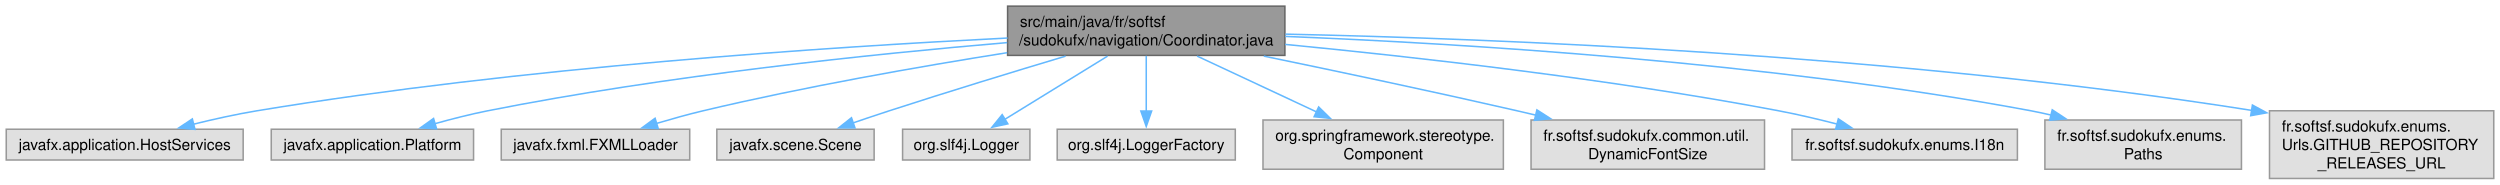
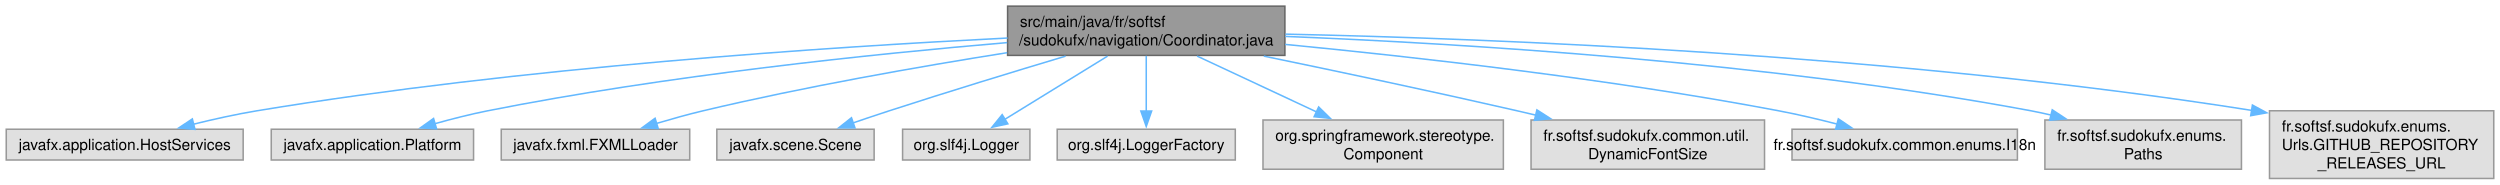
<svg xmlns="http://www.w3.org/2000/svg" xmlns:xlink="http://www.w3.org/1999/xlink" width="1625pt" height="120pt" viewBox="0.00 0.00 1624.88 120.00">
  <g id="graph0" class="graph" transform="scale(1 1) rotate(0) translate(4 116)">
    <g id="Node000001" class="node">
      <g id="a_Node000001">
        <a xlink:title=" ">
          <polygon fill="#999999" stroke="#666666" points="831.12,-112 650.88,-112 650.88,-80 831.12,-80 831.12,-112" />
          <text text-anchor="start" x="658.88" y="-98.5" font-family="Helvetica,sans-Serif" font-size="10.00">src/main/java/fr/softsf</text>
          <text text-anchor="middle" x="741" y="-86.5" font-family="Helvetica,sans-Serif" font-size="10.00">/sudokufx/navigation/Coordinator.java</text>
        </a>
      </g>
    </g>
    <g id="Node000002" class="node">
      <g id="a_Node000002">
        <a xlink:title=" ">
          <polygon fill="#e0e0e0" stroke="#999999" points="154,-32 0,-32 0,-12 154,-12 154,-32" />
          <text text-anchor="middle" x="77" y="-18.5" font-family="Helvetica,sans-Serif" font-size="10.00">javafx.application.HostServices</text>
        </a>
      </g>
    </g>
    <g id="edge1_Node000001_Node000002" class="edge">
      <g id="a_edge1_Node000001_Node000002">
        <a xlink:title=" ">
          <path fill="none" stroke="#63b8ff" d="M650.86,-91.28C536.69,-85.6 334.2,-72.29 163,-44 149.38,-41.75 134.72,-38.49 121.44,-35.21" />
          <polygon fill="#63b8ff" stroke="#63b8ff" points="122.68,-31.91 112.13,-32.84 120.96,-38.7 122.68,-31.91" />
        </a>
      </g>
    </g>
    <g id="Node000003" class="node">
      <g id="a_Node000003">
        <a xlink:title=" ">
          <polygon fill="#e0e0e0" stroke="#999999" points="303.75,-32 172.25,-32 172.25,-12 303.75,-12 303.75,-32" />
          <text text-anchor="middle" x="238" y="-18.5" font-family="Helvetica,sans-Serif" font-size="10.00">javafx.application.Platform</text>
        </a>
      </g>
    </g>
    <g id="edge2_Node000001_Node000003" class="edge">
      <g id="a_edge2_Node000001_Node000003">
        <a xlink:title=" ">
          <path fill="none" stroke="#63b8ff" d="M650.6,-88.31C563.54,-80.91 428.42,-66.89 313,-44 301.66,-41.75 289.53,-38.66 278.4,-35.54" />
          <polygon fill="#63b8ff" stroke="#63b8ff" points="279.7,-32.28 269.13,-32.87 277.76,-39 279.7,-32.28" />
        </a>
      </g>
    </g>
    <g id="Node000004" class="node">
      <g id="a_Node000004">
        <a xlink:title=" ">
          <polygon fill="#e0e0e0" stroke="#999999" points="444.25,-32 321.75,-32 321.75,-12 444.25,-12 444.25,-32" />
          <text text-anchor="middle" x="383" y="-18.5" font-family="Helvetica,sans-Serif" font-size="10.00">javafx.fxml.FXMLLoader</text>
        </a>
      </g>
    </g>
    <g id="edge3_Node000001_Node000004" class="edge">
      <g id="a_edge3_Node000001_Node000004">
        <a xlink:title=" ">
          <path fill="none" stroke="#63b8ff" d="M650.61,-81.76C593.59,-72.72 518.58,-59.59 453,-44 443.04,-41.63 432.41,-38.67 422.52,-35.73" />
          <polygon fill="#63b8ff" stroke="#63b8ff" points="423.78,-32.45 413.19,-32.89 421.74,-39.15 423.78,-32.45" />
        </a>
      </g>
    </g>
    <g id="Node000005" class="node">
      <g id="a_Node000005">
        <a xlink:title=" ">
          <polygon fill="#e0e0e0" stroke="#999999" points="564.12,-32 461.88,-32 461.88,-12 564.12,-12 564.12,-32" />
          <text text-anchor="middle" x="513" y="-18.5" font-family="Helvetica,sans-Serif" font-size="10.00">javafx.scene.Scene</text>
        </a>
      </g>
    </g>
    <g id="edge4_Node000001_Node000005" class="edge">
      <g id="a_edge4_Node000001_Node000005">
        <a xlink:title=" ">
          <path fill="none" stroke="#63b8ff" d="M688.57,-79.51C655.6,-69.63 612.2,-56.41 574,-44 566.33,-41.51 558.14,-38.76 550.34,-36.09" />
          <polygon fill="#63b8ff" stroke="#63b8ff" points="551.68,-32.85 541.09,-32.9 549.4,-39.47 551.68,-32.85" />
        </a>
      </g>
    </g>
    <g id="Node000006" class="node">
      <g id="a_Node000006">
        <a xlink:title=" ">
          <polygon fill="#e0e0e0" stroke="#999999" points="665.38,-32 582.62,-32 582.62,-12 665.38,-12 665.38,-32" />
          <text text-anchor="middle" x="624" y="-18.5" font-family="Helvetica,sans-Serif" font-size="10.00">org.slf4j.Logger</text>
        </a>
      </g>
    </g>
    <g id="edge5_Node000001_Node000006" class="edge">
      <g id="a_edge5_Node000001_Node000006">
        <a xlink:title=" ">
          <path fill="none" stroke="#63b8ff" d="M715.9,-79.55C696.12,-67.38 668.67,-50.49 648.93,-38.34" />
          <polygon fill="#63b8ff" stroke="#63b8ff" points="651.03,-35.52 640.68,-33.26 647.36,-41.49 651.03,-35.52" />
        </a>
      </g>
    </g>
    <g id="Node000007" class="node">
      <g id="a_Node000007">
        <a xlink:title=" ">
          <polygon fill="#e0e0e0" stroke="#999999" points="798.88,-32 683.12,-32 683.12,-12 798.88,-12 798.88,-32" />
          <text text-anchor="middle" x="741" y="-18.5" font-family="Helvetica,sans-Serif" font-size="10.00">org.slf4j.LoggerFactory</text>
        </a>
      </g>
    </g>
    <g id="edge6_Node000001_Node000007" class="edge">
      <g id="a_edge6_Node000001_Node000007">
        <a xlink:title=" ">
          <path fill="none" stroke="#63b8ff" d="M741,-79.73C741,-69.18 741,-55.03 741,-43.5" />
          <polygon fill="#63b8ff" stroke="#63b8ff" points="744.5,-43.82 741,-33.82 737.5,-43.82 744.5,-43.82" />
        </a>
      </g>
    </g>
    <g id="Node000008" class="node">
      <g id="a_Node000008">
        <a xlink:title=" ">
          <polygon fill="#e0e0e0" stroke="#999999" points="973.12,-38 816.88,-38 816.88,-6 973.12,-6 973.12,-38" />
          <text text-anchor="start" x="824.88" y="-24.5" font-family="Helvetica,sans-Serif" font-size="10.00">org.springframework.stereotype.</text>
          <text text-anchor="middle" x="895" y="-12.5" font-family="Helvetica,sans-Serif" font-size="10.00">Component</text>
        </a>
      </g>
    </g>
    <g id="edge7_Node000001_Node000008" class="edge">
      <g id="a_edge7_Node000001_Node000008">
        <a xlink:title=" ">
          <path fill="none" stroke="#63b8ff" d="M774.04,-79.55C796.77,-68.92 827.2,-54.7 851.85,-43.18" />
          <polygon fill="#63b8ff" stroke="#63b8ff" points="853.07,-46.47 860.65,-39.06 850.11,-40.13 853.07,-46.47" />
        </a>
      </g>
    </g>
    <g id="Node000009" class="node">
      <g id="a_Node000009">
        <a xlink:title=" ">
          <polygon fill="#e0e0e0" stroke="#999999" points="1142.88,-38 991.12,-38 991.12,-6 1142.88,-6 1142.88,-38" />
          <text text-anchor="start" x="999.12" y="-24.5" font-family="Helvetica,sans-Serif" font-size="10.00">fr.softsf.sudokufx.common.util.</text>
          <text text-anchor="middle" x="1067" y="-12.5" font-family="Helvetica,sans-Serif" font-size="10.00">DynamicFontSize</text>
        </a>
      </g>
    </g>
    <g id="edge8_Node000001_Node000009" class="edge">
      <g id="a_edge8_Node000001_Node000009">
        <a xlink:title=" ">
          <path fill="none" stroke="#63b8ff" d="M817.39,-79.52C864.86,-69.73 927.08,-56.59 982,-44 986.01,-43.08 990.13,-42.12 994.28,-41.14" />
          <polygon fill="#63b8ff" stroke="#63b8ff" points="994.93,-44.58 1003.84,-38.85 993.3,-37.77 994.93,-44.58" />
        </a>
      </g>
    </g>
    <g id="Node000010" class="node">
      <g id="a_Node000010">
        <a xlink:title=" ">
          <polygon fill="#e0e0e0" stroke="#999999" points="1307.25,-32 1160.75,-32 1160.75,-12 1307.25,-12 1307.25,-32" />
-           <text text-anchor="middle" x="1234" y="-18.5" font-family="Helvetica,sans-Serif" font-size="10.00">fr.softsf.sudokufx.enums.I18n</text>
+           <text text-anchor="middle" x="1234" y="-18.5" font-family="Helvetica,sans-Serif" font-size="10.00">fr.softsf.sudokufx.common.enums.I18n</text>
        </a>
      </g>
    </g>
    <g id="edge9_Node000001_Node000010" class="edge">
      <g id="a_edge9_Node000001_Node000010">
        <a xlink:title=" ">
          <path fill="none" stroke="#63b8ff" d="M831.31,-87.13C914.93,-79.05 1042.5,-64.73 1152,-44 1164.49,-41.64 1177.91,-38.47 1190.19,-35.32" />
          <polygon fill="#63b8ff" stroke="#63b8ff" points="1190.86,-38.76 1199.64,-32.83 1189.07,-31.99 1190.86,-38.76" />
        </a>
      </g>
    </g>
    <g id="Node000011" class="node">
      <g id="a_Node000011">
        <a xlink:title=" ">
          <polygon fill="#e0e0e0" stroke="#999999" points="1452.88,-38 1325.12,-38 1325.12,-6 1452.88,-6 1452.88,-38" />
          <text text-anchor="start" x="1333.12" y="-24.5" font-family="Helvetica,sans-Serif" font-size="10.00">fr.softsf.sudokufx.enums.</text>
          <text text-anchor="middle" x="1389" y="-12.5" font-family="Helvetica,sans-Serif" font-size="10.00">Paths</text>
        </a>
      </g>
    </g>
    <g id="edge10_Node000001_Node000011" class="edge">
      <g id="a_edge10_Node000001_Node000011">
        <a xlink:title=" ">
          <path fill="none" stroke="#63b8ff" d="M831.36,-92.33C945.23,-87.75 1146.54,-75.59 1316,-44 1320.32,-43.19 1324.76,-42.24 1329.21,-41.19" />
          <polygon fill="#63b8ff" stroke="#63b8ff" points="1329.91,-44.63 1338.76,-38.79 1328.21,-37.84 1329.91,-44.63" />
        </a>
      </g>
    </g>
    <g id="Node000012" class="node">
      <g id="a_Node000012">
        <a xlink:title=" ">
          <polygon fill="#e0e0e0" stroke="#999999" points="1616.88,-44 1471.12,-44 1471.12,0 1616.88,0 1616.88,-44" />
          <text text-anchor="start" x="1479.12" y="-30.5" font-family="Helvetica,sans-Serif" font-size="10.00">fr.softsf.sudokufx.enums.</text>
          <text text-anchor="start" x="1479.12" y="-18.5" font-family="Helvetica,sans-Serif" font-size="10.00">Urls.GITHUB_REPOSITORY</text>
          <text text-anchor="middle" x="1544" y="-6.5" font-family="Helvetica,sans-Serif" font-size="10.00">_RELEASES_URL</text>
        </a>
      </g>
    </g>
    <g id="edge11_Node000001_Node000012" class="edge">
      <g id="a_edge11_Node000001_Node000012">
        <a xlink:title=" ">
          <path fill="none" stroke="#63b8ff" d="M831.52,-93.81C966.52,-90.89 1228.56,-80.77 1459.5,-44.25" />
          <polygon fill="#63b8ff" stroke="#63b8ff" points="1460.01,-47.72 1469.33,-42.68 1458.9,-40.8 1460.01,-47.72" />
        </a>
      </g>
    </g>
  </g>
</svg>
